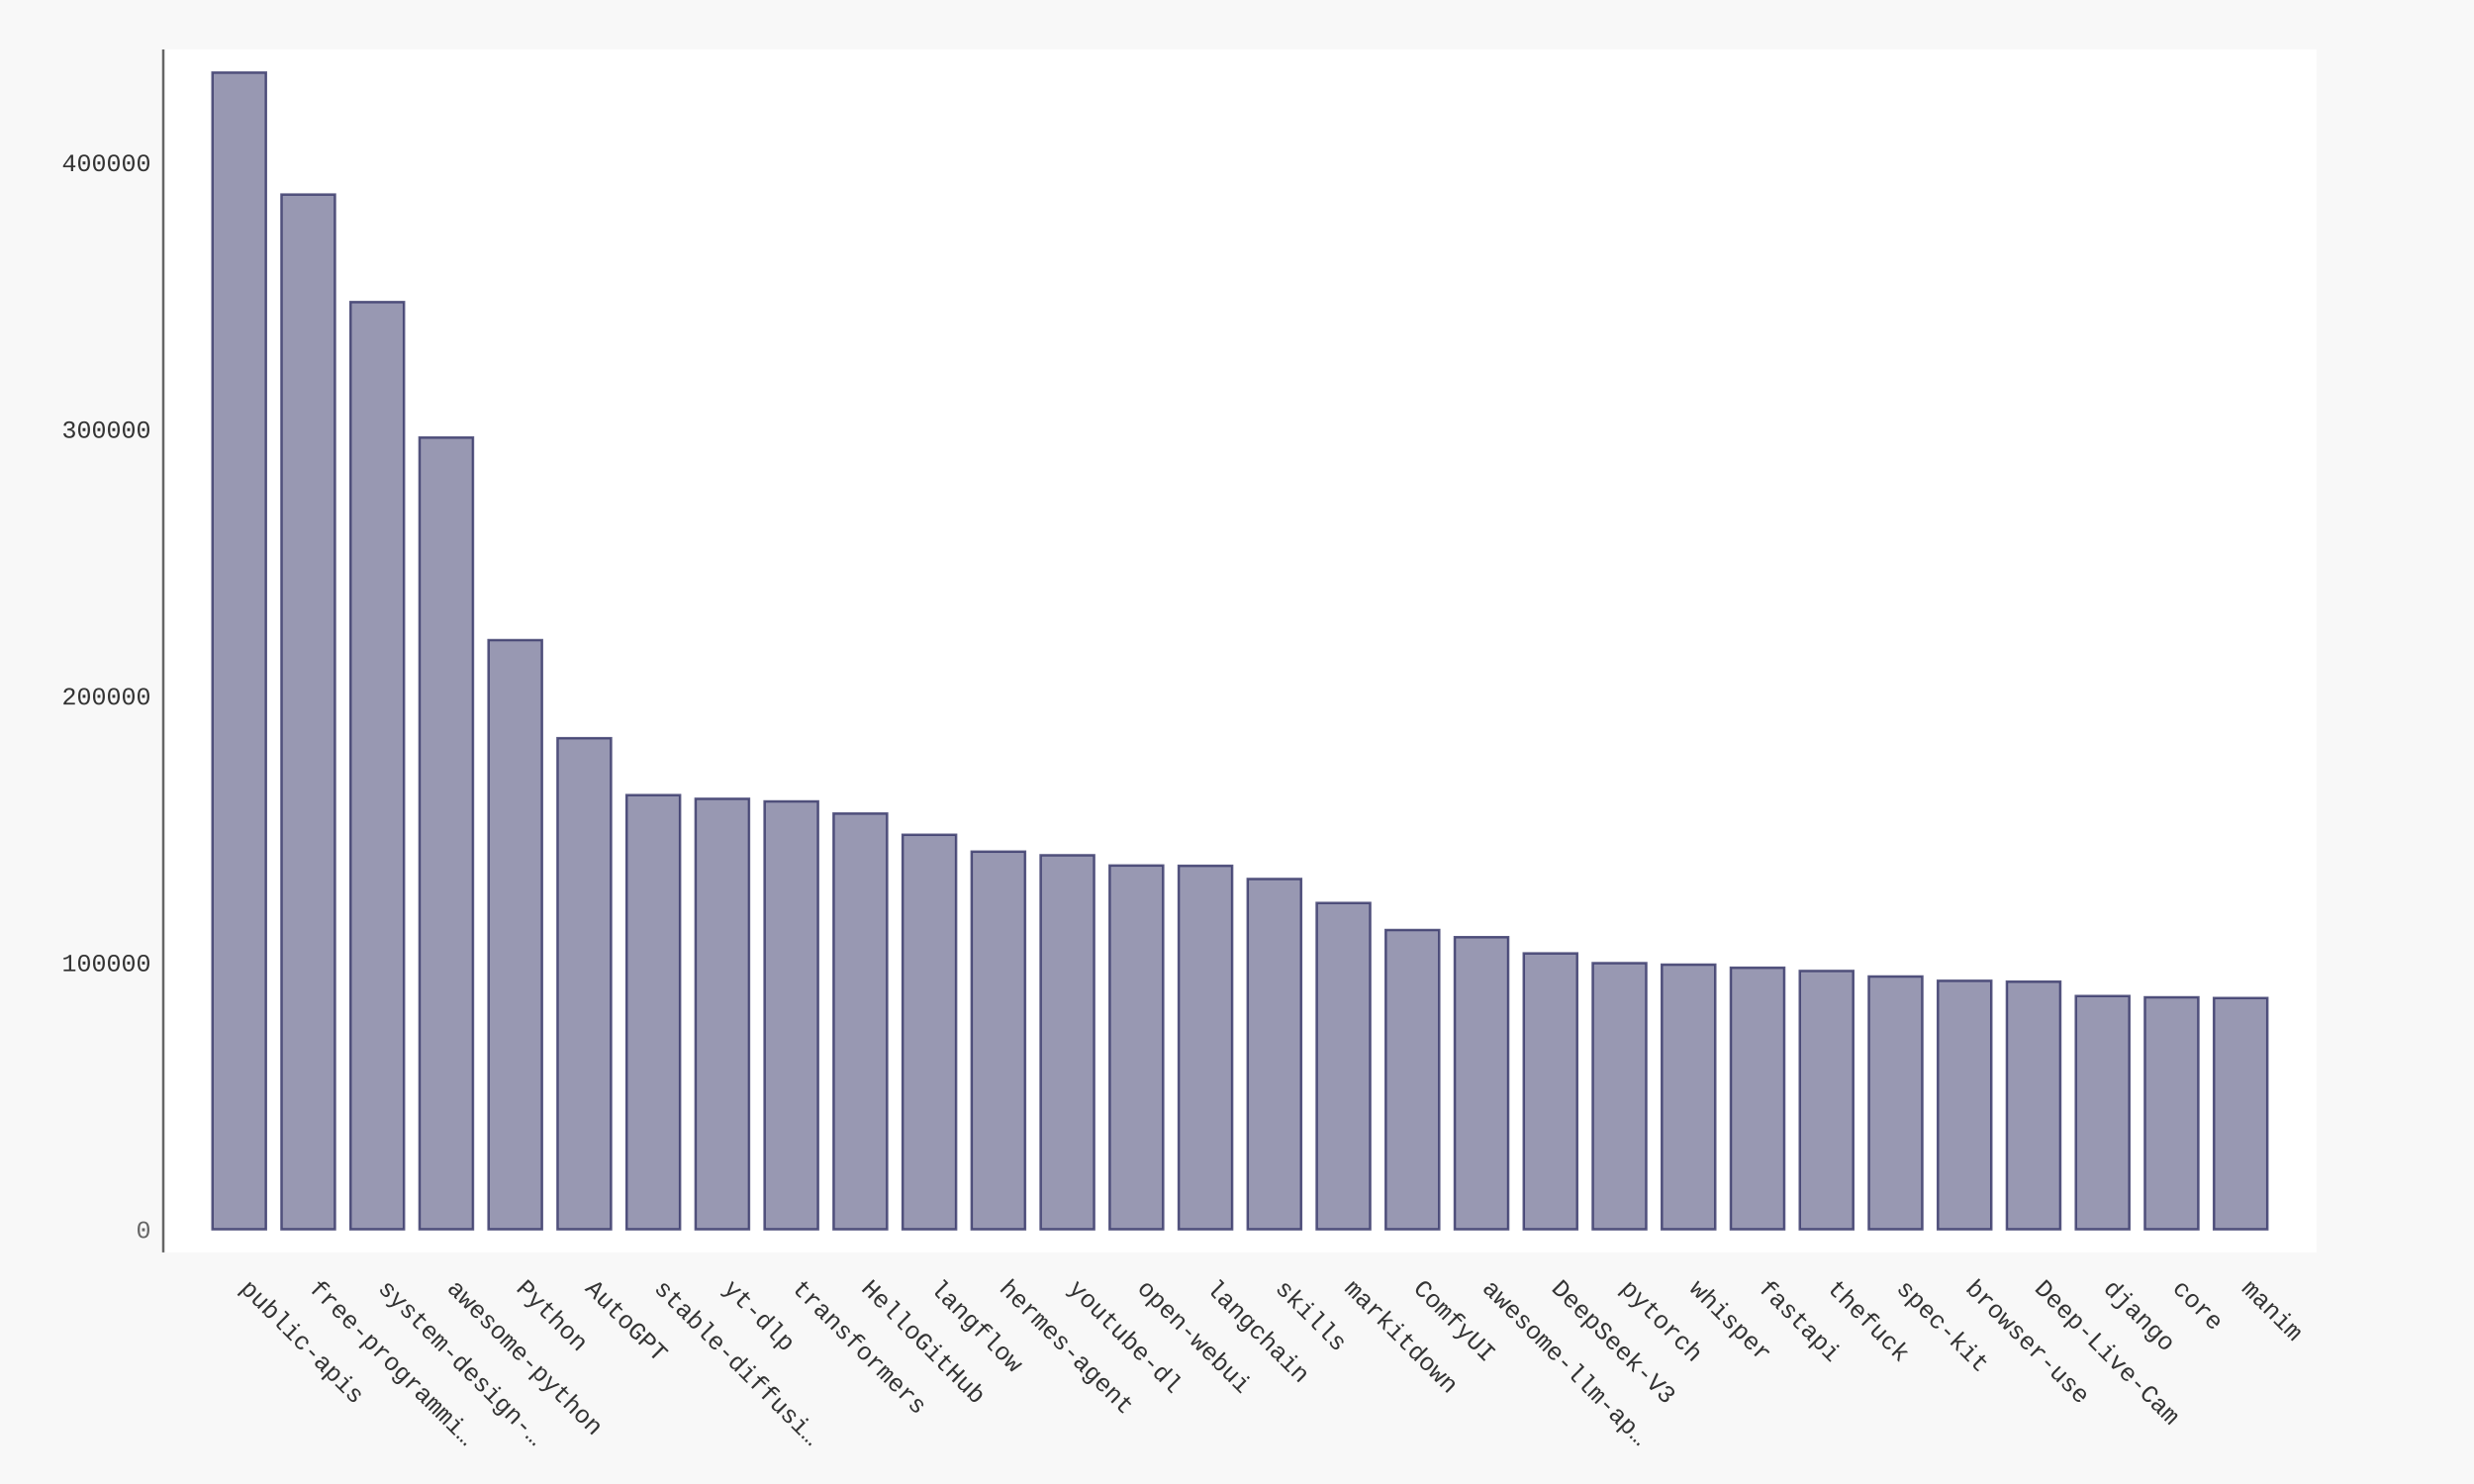
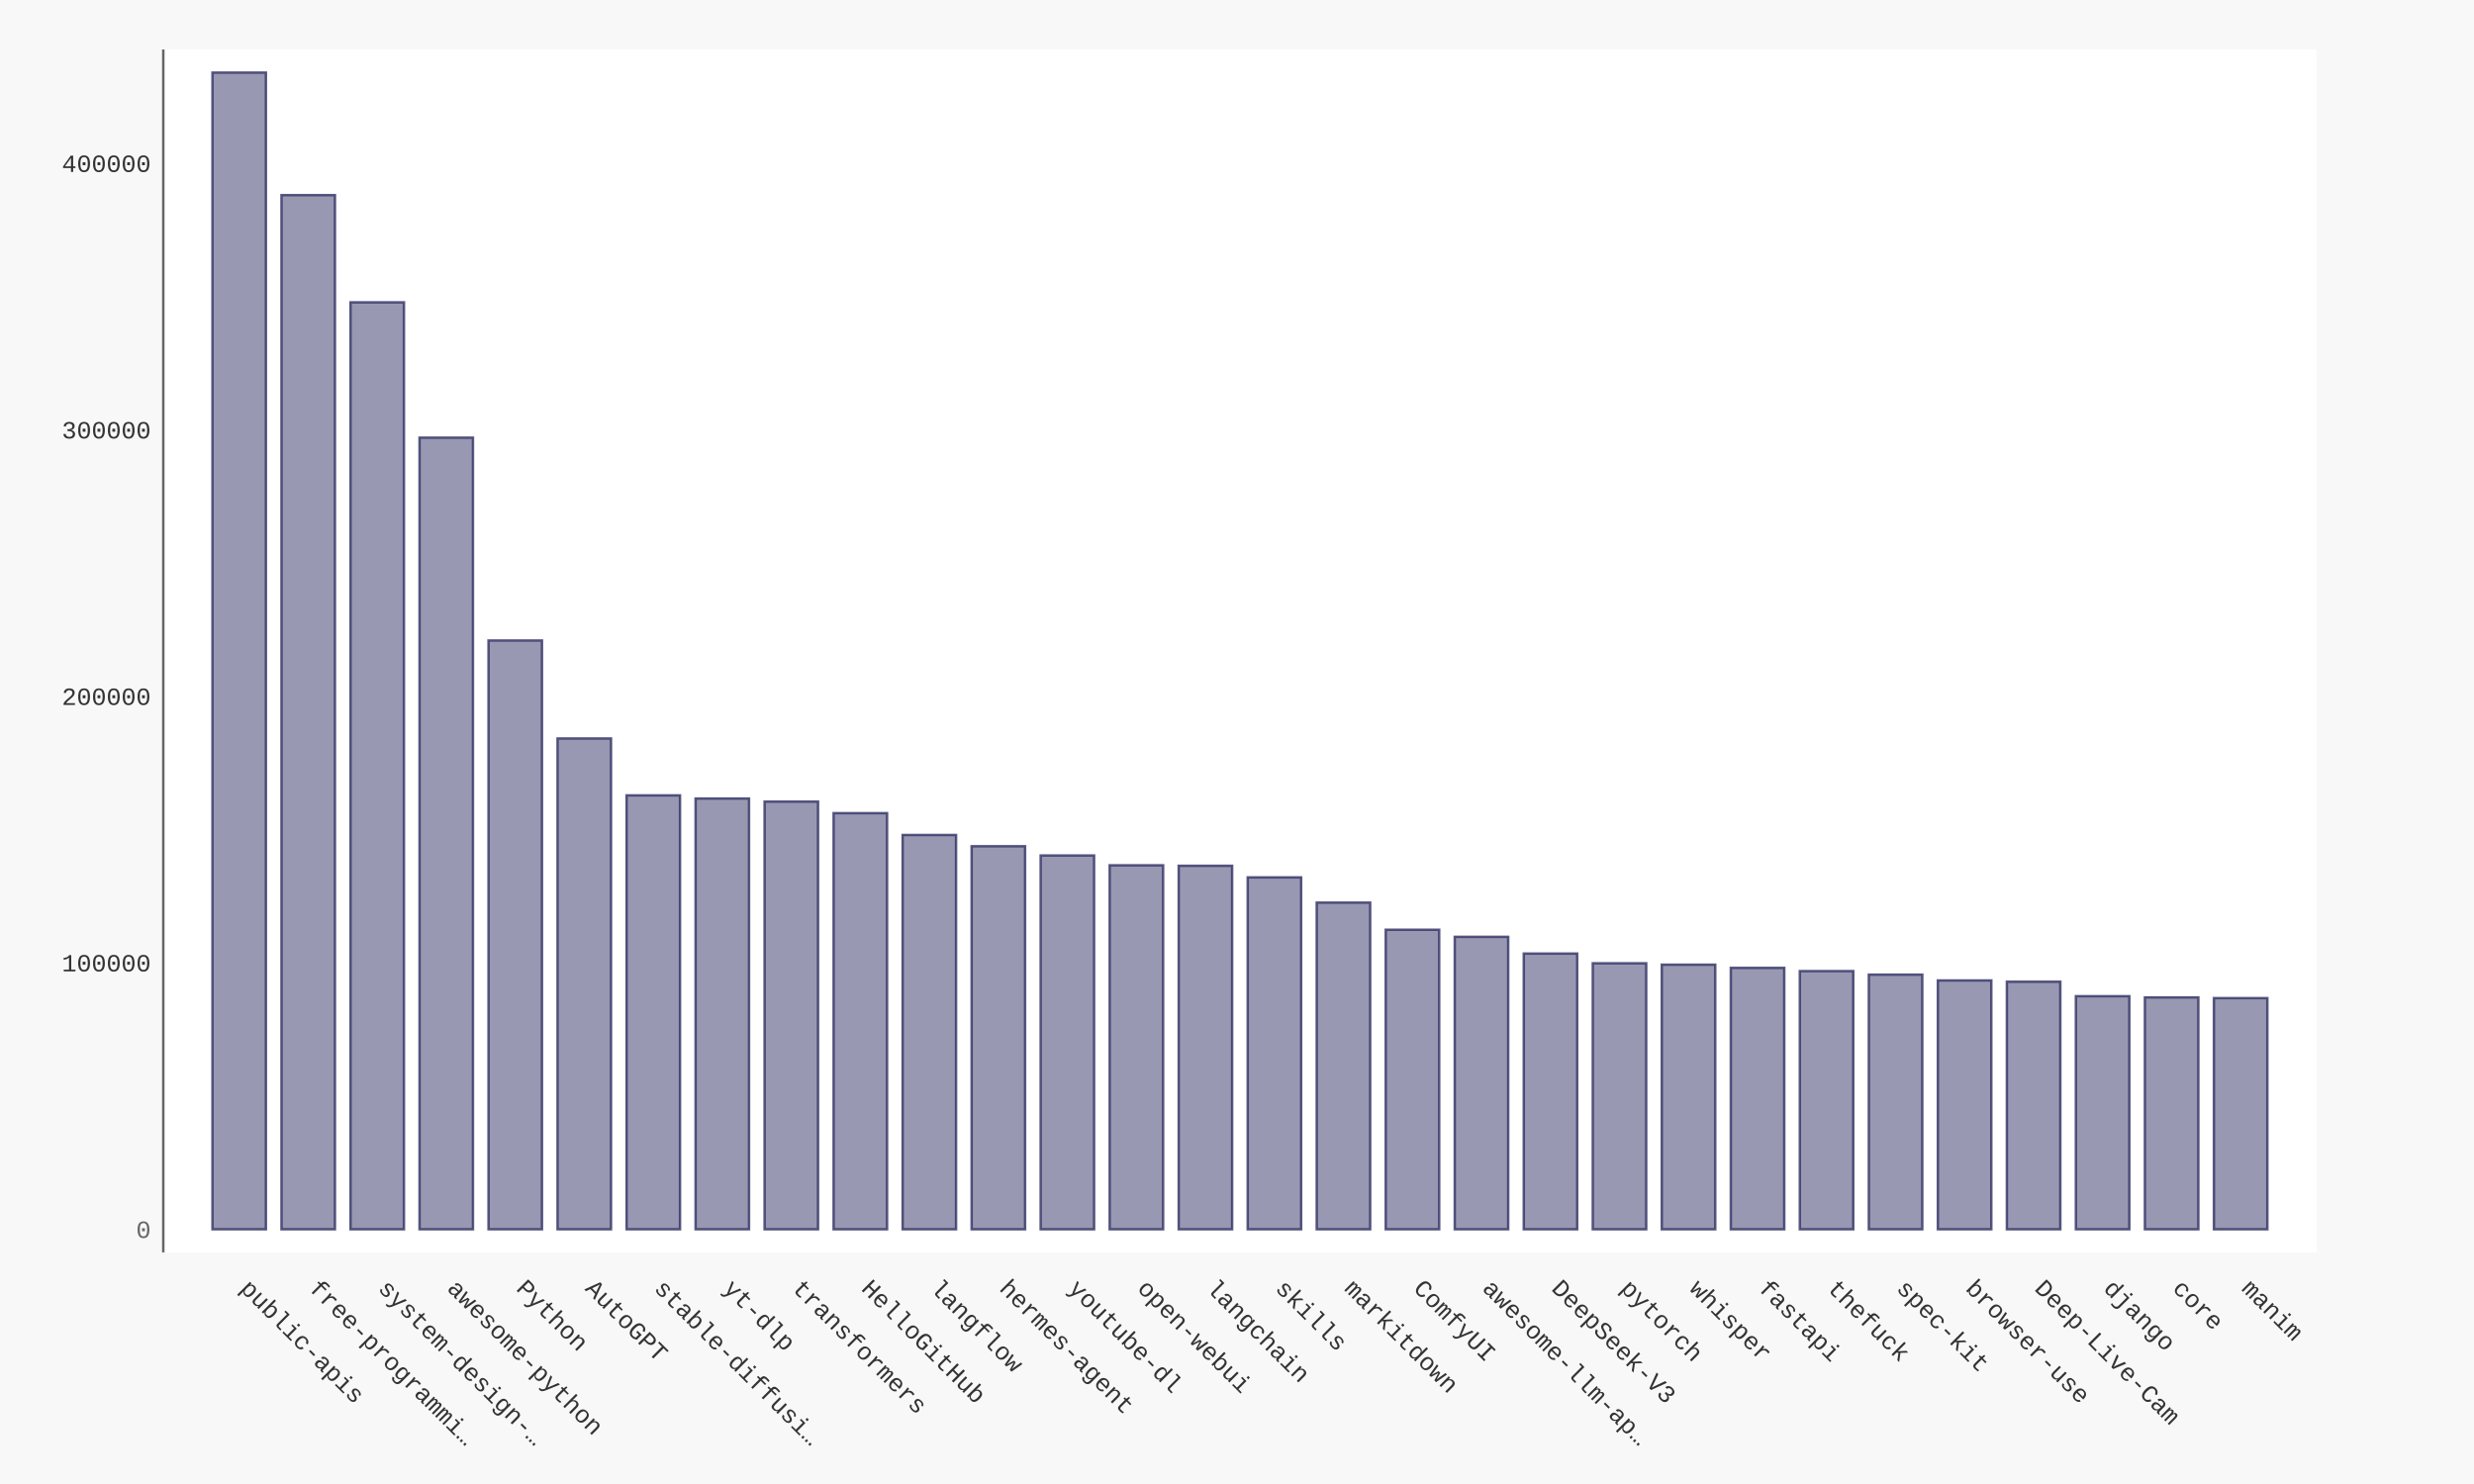
- <svg xmlns="http://www.w3.org/2000/svg" xmlns:xlink="http://www.w3.org/1999/xlink" id="chart-aa1dbd23-01be-47a5-860d-ef34197c41c8" class="pygal-chart" viewBox="0 0 1000 600">
+ <svg xmlns="http://www.w3.org/2000/svg" xmlns:xlink="http://www.w3.org/1999/xlink" id="chart-e8733ae2-c62c-4984-a212-e0ecd52efc70" class="pygal-chart" viewBox="0 0 1000 600">
  <defs>
-     <style type="text/css">#chart-aa1dbd23-01be-47a5-860d-ef34197c41c8{-webkit-user-select:none;-webkit-font-smoothing:antialiased;font-family:Consolas,"Liberation Mono",Menlo,Courier,monospace}#chart-aa1dbd23-01be-47a5-860d-ef34197c41c8 .title{font-family:Consolas,"Liberation Mono",Menlo,Courier,monospace;font-size:16px}#chart-aa1dbd23-01be-47a5-860d-ef34197c41c8 .legends .legend text{font-family:Consolas,"Liberation Mono",Menlo,Courier,monospace;font-size:14px}#chart-aa1dbd23-01be-47a5-860d-ef34197c41c8 .axis text{font-family:Consolas,"Liberation Mono",Menlo,Courier,monospace;font-size:10px}#chart-aa1dbd23-01be-47a5-860d-ef34197c41c8 .axis text.major{font-family:Consolas,"Liberation Mono",Menlo,Courier,monospace;font-size:10px}#chart-aa1dbd23-01be-47a5-860d-ef34197c41c8 .text-overlay text.value{font-family:Consolas,"Liberation Mono",Menlo,Courier,monospace;font-size:16px}#chart-aa1dbd23-01be-47a5-860d-ef34197c41c8 .text-overlay text.label{font-family:Consolas,"Liberation Mono",Menlo,Courier,monospace;font-size:10px}#chart-aa1dbd23-01be-47a5-860d-ef34197c41c8 .tooltip{font-family:Consolas,"Liberation Mono",Menlo,Courier,monospace;font-size:14px}#chart-aa1dbd23-01be-47a5-860d-ef34197c41c8 text.no_data{font-family:Consolas,"Liberation Mono",Menlo,Courier,monospace;font-size:64px}
- #chart-aa1dbd23-01be-47a5-860d-ef34197c41c8{background-color:#f8f8f8}#chart-aa1dbd23-01be-47a5-860d-ef34197c41c8 path,#chart-aa1dbd23-01be-47a5-860d-ef34197c41c8 line,#chart-aa1dbd23-01be-47a5-860d-ef34197c41c8 rect,#chart-aa1dbd23-01be-47a5-860d-ef34197c41c8 circle{-webkit-transition:250ms ease-in;-moz-transition:250ms ease-in;transition:250ms ease-in}#chart-aa1dbd23-01be-47a5-860d-ef34197c41c8 .graph &gt; .background{fill:#f8f8f8}#chart-aa1dbd23-01be-47a5-860d-ef34197c41c8 .plot &gt; .background{fill:#ffffff}#chart-aa1dbd23-01be-47a5-860d-ef34197c41c8 .graph{fill:#333}#chart-aa1dbd23-01be-47a5-860d-ef34197c41c8 text.no_data{fill:#666}#chart-aa1dbd23-01be-47a5-860d-ef34197c41c8 .title{fill:#666}#chart-aa1dbd23-01be-47a5-860d-ef34197c41c8 .legends .legend text{fill:#333}#chart-aa1dbd23-01be-47a5-860d-ef34197c41c8 .legends .legend:hover text{fill:#666}#chart-aa1dbd23-01be-47a5-860d-ef34197c41c8 .axis .line{stroke:#666}#chart-aa1dbd23-01be-47a5-860d-ef34197c41c8 .axis .guide.line{stroke:rgba(0,0,0,0.5)}#chart-aa1dbd23-01be-47a5-860d-ef34197c41c8 .axis .major.line{stroke:#333}#chart-aa1dbd23-01be-47a5-860d-ef34197c41c8 .axis text.major{fill:#666}#chart-aa1dbd23-01be-47a5-860d-ef34197c41c8 .axis.y .guides:hover .guide.line,#chart-aa1dbd23-01be-47a5-860d-ef34197c41c8 .line-graph .axis.x .guides:hover .guide.line,#chart-aa1dbd23-01be-47a5-860d-ef34197c41c8 .stackedline-graph .axis.x .guides:hover .guide.line,#chart-aa1dbd23-01be-47a5-860d-ef34197c41c8 .xy-graph .axis.x .guides:hover .guide.line{stroke:#666}#chart-aa1dbd23-01be-47a5-860d-ef34197c41c8 .axis .guides:hover text{fill:#666}#chart-aa1dbd23-01be-47a5-860d-ef34197c41c8 .reactive{fill-opacity:.5;stroke-opacity:.8;stroke-width:1}#chart-aa1dbd23-01be-47a5-860d-ef34197c41c8 .ci{stroke:#333}#chart-aa1dbd23-01be-47a5-860d-ef34197c41c8 .reactive.active,#chart-aa1dbd23-01be-47a5-860d-ef34197c41c8 .active .reactive{fill-opacity:.9;stroke-opacity:.9;stroke-width:4}#chart-aa1dbd23-01be-47a5-860d-ef34197c41c8 .ci .reactive.active{stroke-width:1.5}#chart-aa1dbd23-01be-47a5-860d-ef34197c41c8 .series text{fill:#666}#chart-aa1dbd23-01be-47a5-860d-ef34197c41c8 .tooltip rect{fill:#ffffff;stroke:#666;-webkit-transition:opacity 250ms ease-in;-moz-transition:opacity 250ms ease-in;transition:opacity 250ms ease-in}#chart-aa1dbd23-01be-47a5-860d-ef34197c41c8 .tooltip .label{fill:#333}#chart-aa1dbd23-01be-47a5-860d-ef34197c41c8 .tooltip .label{fill:#333}#chart-aa1dbd23-01be-47a5-860d-ef34197c41c8 .tooltip .legend{font-size:.8em;fill:rgba(0,0,0,0.5)}#chart-aa1dbd23-01be-47a5-860d-ef34197c41c8 .tooltip .x_label{font-size:.6em;fill:#666}#chart-aa1dbd23-01be-47a5-860d-ef34197c41c8 .tooltip .xlink{font-size:.5em;text-decoration:underline}#chart-aa1dbd23-01be-47a5-860d-ef34197c41c8 .tooltip .value{font-size:1.5em}#chart-aa1dbd23-01be-47a5-860d-ef34197c41c8 .bound{font-size:.5em}#chart-aa1dbd23-01be-47a5-860d-ef34197c41c8 .max-value{font-size:.75em;fill:rgba(0,0,0,0.5)}#chart-aa1dbd23-01be-47a5-860d-ef34197c41c8 .map-element{fill:#ffffff;stroke:rgba(0,0,0,0.5) !important}#chart-aa1dbd23-01be-47a5-860d-ef34197c41c8 .map-element .reactive{fill-opacity:inherit;stroke-opacity:inherit}#chart-aa1dbd23-01be-47a5-860d-ef34197c41c8 .color-0,#chart-aa1dbd23-01be-47a5-860d-ef34197c41c8 .color-0 a:visited{stroke:#333366;fill:#333366}#chart-aa1dbd23-01be-47a5-860d-ef34197c41c8 .text-overlay .color-0 text{fill:black}
- #chart-aa1dbd23-01be-47a5-860d-ef34197c41c8 text.no_data{text-anchor:middle}#chart-aa1dbd23-01be-47a5-860d-ef34197c41c8 .guide.line{fill:none}#chart-aa1dbd23-01be-47a5-860d-ef34197c41c8 .centered{text-anchor:middle}#chart-aa1dbd23-01be-47a5-860d-ef34197c41c8 .title{text-anchor:middle}#chart-aa1dbd23-01be-47a5-860d-ef34197c41c8 .legends .legend text{fill-opacity:1}#chart-aa1dbd23-01be-47a5-860d-ef34197c41c8 .axis.x text{text-anchor:middle}#chart-aa1dbd23-01be-47a5-860d-ef34197c41c8 .axis.x:not(.web) text[transform]{text-anchor:start}#chart-aa1dbd23-01be-47a5-860d-ef34197c41c8 .axis.x:not(.web) text[transform].backwards{text-anchor:end}#chart-aa1dbd23-01be-47a5-860d-ef34197c41c8 .axis.y text{text-anchor:end}#chart-aa1dbd23-01be-47a5-860d-ef34197c41c8 .axis.y text[transform].backwards{text-anchor:start}#chart-aa1dbd23-01be-47a5-860d-ef34197c41c8 .axis.y2 text{text-anchor:start}#chart-aa1dbd23-01be-47a5-860d-ef34197c41c8 .axis.y2 text[transform].backwards{text-anchor:end}#chart-aa1dbd23-01be-47a5-860d-ef34197c41c8 .axis .guide.line{stroke-dasharray:4,4;stroke:black}#chart-aa1dbd23-01be-47a5-860d-ef34197c41c8 .axis .major.guide.line{stroke-dasharray:6,6;stroke:black}#chart-aa1dbd23-01be-47a5-860d-ef34197c41c8 .horizontal .axis.y .guide.line,#chart-aa1dbd23-01be-47a5-860d-ef34197c41c8 .horizontal .axis.y2 .guide.line,#chart-aa1dbd23-01be-47a5-860d-ef34197c41c8 .vertical .axis.x .guide.line{opacity:0}#chart-aa1dbd23-01be-47a5-860d-ef34197c41c8 .horizontal .axis.always_show .guide.line,#chart-aa1dbd23-01be-47a5-860d-ef34197c41c8 .vertical .axis.always_show .guide.line{opacity:1 !important}#chart-aa1dbd23-01be-47a5-860d-ef34197c41c8 .axis.y .guides:hover .guide.line,#chart-aa1dbd23-01be-47a5-860d-ef34197c41c8 .axis.y2 .guides:hover .guide.line,#chart-aa1dbd23-01be-47a5-860d-ef34197c41c8 .axis.x .guides:hover .guide.line{opacity:1}#chart-aa1dbd23-01be-47a5-860d-ef34197c41c8 .axis .guides:hover text{opacity:1}#chart-aa1dbd23-01be-47a5-860d-ef34197c41c8 .nofill{fill:none}#chart-aa1dbd23-01be-47a5-860d-ef34197c41c8 .subtle-fill{fill-opacity:.2}#chart-aa1dbd23-01be-47a5-860d-ef34197c41c8 .dot{stroke-width:1px;fill-opacity:1;stroke-opacity:1}#chart-aa1dbd23-01be-47a5-860d-ef34197c41c8 .dot.active{stroke-width:5px}#chart-aa1dbd23-01be-47a5-860d-ef34197c41c8 .dot.negative{fill:transparent}#chart-aa1dbd23-01be-47a5-860d-ef34197c41c8 text,#chart-aa1dbd23-01be-47a5-860d-ef34197c41c8 tspan{stroke:none !important}#chart-aa1dbd23-01be-47a5-860d-ef34197c41c8 .series text.active{opacity:1}#chart-aa1dbd23-01be-47a5-860d-ef34197c41c8 .tooltip rect{fill-opacity:.95;stroke-width:.5}#chart-aa1dbd23-01be-47a5-860d-ef34197c41c8 .tooltip text{fill-opacity:1}#chart-aa1dbd23-01be-47a5-860d-ef34197c41c8 .showable{visibility:hidden}#chart-aa1dbd23-01be-47a5-860d-ef34197c41c8 .showable.shown{visibility:visible}#chart-aa1dbd23-01be-47a5-860d-ef34197c41c8 .gauge-background{fill:rgba(229,229,229,1);stroke:none}#chart-aa1dbd23-01be-47a5-860d-ef34197c41c8 .bg-lines{stroke:#f8f8f8;stroke-width:2px}</style>
+     <style type="text/css">#chart-e8733ae2-c62c-4984-a212-e0ecd52efc70{-webkit-user-select:none;-webkit-font-smoothing:antialiased;font-family:Consolas,"Liberation Mono",Menlo,Courier,monospace}#chart-e8733ae2-c62c-4984-a212-e0ecd52efc70 .title{font-family:Consolas,"Liberation Mono",Menlo,Courier,monospace;font-size:16px}#chart-e8733ae2-c62c-4984-a212-e0ecd52efc70 .legends .legend text{font-family:Consolas,"Liberation Mono",Menlo,Courier,monospace;font-size:14px}#chart-e8733ae2-c62c-4984-a212-e0ecd52efc70 .axis text{font-family:Consolas,"Liberation Mono",Menlo,Courier,monospace;font-size:10px}#chart-e8733ae2-c62c-4984-a212-e0ecd52efc70 .axis text.major{font-family:Consolas,"Liberation Mono",Menlo,Courier,monospace;font-size:10px}#chart-e8733ae2-c62c-4984-a212-e0ecd52efc70 .text-overlay text.value{font-family:Consolas,"Liberation Mono",Menlo,Courier,monospace;font-size:16px}#chart-e8733ae2-c62c-4984-a212-e0ecd52efc70 .text-overlay text.label{font-family:Consolas,"Liberation Mono",Menlo,Courier,monospace;font-size:10px}#chart-e8733ae2-c62c-4984-a212-e0ecd52efc70 .tooltip{font-family:Consolas,"Liberation Mono",Menlo,Courier,monospace;font-size:14px}#chart-e8733ae2-c62c-4984-a212-e0ecd52efc70 text.no_data{font-family:Consolas,"Liberation Mono",Menlo,Courier,monospace;font-size:64px}
+ #chart-e8733ae2-c62c-4984-a212-e0ecd52efc70{background-color:#f8f8f8}#chart-e8733ae2-c62c-4984-a212-e0ecd52efc70 path,#chart-e8733ae2-c62c-4984-a212-e0ecd52efc70 line,#chart-e8733ae2-c62c-4984-a212-e0ecd52efc70 rect,#chart-e8733ae2-c62c-4984-a212-e0ecd52efc70 circle{-webkit-transition:250ms ease-in;-moz-transition:250ms ease-in;transition:250ms ease-in}#chart-e8733ae2-c62c-4984-a212-e0ecd52efc70 .graph &gt; .background{fill:#f8f8f8}#chart-e8733ae2-c62c-4984-a212-e0ecd52efc70 .plot &gt; .background{fill:#ffffff}#chart-e8733ae2-c62c-4984-a212-e0ecd52efc70 .graph{fill:#333}#chart-e8733ae2-c62c-4984-a212-e0ecd52efc70 text.no_data{fill:#666}#chart-e8733ae2-c62c-4984-a212-e0ecd52efc70 .title{fill:#666}#chart-e8733ae2-c62c-4984-a212-e0ecd52efc70 .legends .legend text{fill:#333}#chart-e8733ae2-c62c-4984-a212-e0ecd52efc70 .legends .legend:hover text{fill:#666}#chart-e8733ae2-c62c-4984-a212-e0ecd52efc70 .axis .line{stroke:#666}#chart-e8733ae2-c62c-4984-a212-e0ecd52efc70 .axis .guide.line{stroke:rgba(0,0,0,0.5)}#chart-e8733ae2-c62c-4984-a212-e0ecd52efc70 .axis .major.line{stroke:#333}#chart-e8733ae2-c62c-4984-a212-e0ecd52efc70 .axis text.major{fill:#666}#chart-e8733ae2-c62c-4984-a212-e0ecd52efc70 .axis.y .guides:hover .guide.line,#chart-e8733ae2-c62c-4984-a212-e0ecd52efc70 .line-graph .axis.x .guides:hover .guide.line,#chart-e8733ae2-c62c-4984-a212-e0ecd52efc70 .stackedline-graph .axis.x .guides:hover .guide.line,#chart-e8733ae2-c62c-4984-a212-e0ecd52efc70 .xy-graph .axis.x .guides:hover .guide.line{stroke:#666}#chart-e8733ae2-c62c-4984-a212-e0ecd52efc70 .axis .guides:hover text{fill:#666}#chart-e8733ae2-c62c-4984-a212-e0ecd52efc70 .reactive{fill-opacity:.5;stroke-opacity:.8;stroke-width:1}#chart-e8733ae2-c62c-4984-a212-e0ecd52efc70 .ci{stroke:#333}#chart-e8733ae2-c62c-4984-a212-e0ecd52efc70 .reactive.active,#chart-e8733ae2-c62c-4984-a212-e0ecd52efc70 .active .reactive{fill-opacity:.9;stroke-opacity:.9;stroke-width:4}#chart-e8733ae2-c62c-4984-a212-e0ecd52efc70 .ci .reactive.active{stroke-width:1.5}#chart-e8733ae2-c62c-4984-a212-e0ecd52efc70 .series text{fill:#666}#chart-e8733ae2-c62c-4984-a212-e0ecd52efc70 .tooltip rect{fill:#ffffff;stroke:#666;-webkit-transition:opacity 250ms ease-in;-moz-transition:opacity 250ms ease-in;transition:opacity 250ms ease-in}#chart-e8733ae2-c62c-4984-a212-e0ecd52efc70 .tooltip .label{fill:#333}#chart-e8733ae2-c62c-4984-a212-e0ecd52efc70 .tooltip .label{fill:#333}#chart-e8733ae2-c62c-4984-a212-e0ecd52efc70 .tooltip .legend{font-size:.8em;fill:rgba(0,0,0,0.5)}#chart-e8733ae2-c62c-4984-a212-e0ecd52efc70 .tooltip .x_label{font-size:.6em;fill:#666}#chart-e8733ae2-c62c-4984-a212-e0ecd52efc70 .tooltip .xlink{font-size:.5em;text-decoration:underline}#chart-e8733ae2-c62c-4984-a212-e0ecd52efc70 .tooltip .value{font-size:1.5em}#chart-e8733ae2-c62c-4984-a212-e0ecd52efc70 .bound{font-size:.5em}#chart-e8733ae2-c62c-4984-a212-e0ecd52efc70 .max-value{font-size:.75em;fill:rgba(0,0,0,0.5)}#chart-e8733ae2-c62c-4984-a212-e0ecd52efc70 .map-element{fill:#ffffff;stroke:rgba(0,0,0,0.5) !important}#chart-e8733ae2-c62c-4984-a212-e0ecd52efc70 .map-element .reactive{fill-opacity:inherit;stroke-opacity:inherit}#chart-e8733ae2-c62c-4984-a212-e0ecd52efc70 .color-0,#chart-e8733ae2-c62c-4984-a212-e0ecd52efc70 .color-0 a:visited{stroke:#333366;fill:#333366}#chart-e8733ae2-c62c-4984-a212-e0ecd52efc70 .text-overlay .color-0 text{fill:black}
+ #chart-e8733ae2-c62c-4984-a212-e0ecd52efc70 text.no_data{text-anchor:middle}#chart-e8733ae2-c62c-4984-a212-e0ecd52efc70 .guide.line{fill:none}#chart-e8733ae2-c62c-4984-a212-e0ecd52efc70 .centered{text-anchor:middle}#chart-e8733ae2-c62c-4984-a212-e0ecd52efc70 .title{text-anchor:middle}#chart-e8733ae2-c62c-4984-a212-e0ecd52efc70 .legends .legend text{fill-opacity:1}#chart-e8733ae2-c62c-4984-a212-e0ecd52efc70 .axis.x text{text-anchor:middle}#chart-e8733ae2-c62c-4984-a212-e0ecd52efc70 .axis.x:not(.web) text[transform]{text-anchor:start}#chart-e8733ae2-c62c-4984-a212-e0ecd52efc70 .axis.x:not(.web) text[transform].backwards{text-anchor:end}#chart-e8733ae2-c62c-4984-a212-e0ecd52efc70 .axis.y text{text-anchor:end}#chart-e8733ae2-c62c-4984-a212-e0ecd52efc70 .axis.y text[transform].backwards{text-anchor:start}#chart-e8733ae2-c62c-4984-a212-e0ecd52efc70 .axis.y2 text{text-anchor:start}#chart-e8733ae2-c62c-4984-a212-e0ecd52efc70 .axis.y2 text[transform].backwards{text-anchor:end}#chart-e8733ae2-c62c-4984-a212-e0ecd52efc70 .axis .guide.line{stroke-dasharray:4,4;stroke:black}#chart-e8733ae2-c62c-4984-a212-e0ecd52efc70 .axis .major.guide.line{stroke-dasharray:6,6;stroke:black}#chart-e8733ae2-c62c-4984-a212-e0ecd52efc70 .horizontal .axis.y .guide.line,#chart-e8733ae2-c62c-4984-a212-e0ecd52efc70 .horizontal .axis.y2 .guide.line,#chart-e8733ae2-c62c-4984-a212-e0ecd52efc70 .vertical .axis.x .guide.line{opacity:0}#chart-e8733ae2-c62c-4984-a212-e0ecd52efc70 .horizontal .axis.always_show .guide.line,#chart-e8733ae2-c62c-4984-a212-e0ecd52efc70 .vertical .axis.always_show .guide.line{opacity:1 !important}#chart-e8733ae2-c62c-4984-a212-e0ecd52efc70 .axis.y .guides:hover .guide.line,#chart-e8733ae2-c62c-4984-a212-e0ecd52efc70 .axis.y2 .guides:hover .guide.line,#chart-e8733ae2-c62c-4984-a212-e0ecd52efc70 .axis.x .guides:hover .guide.line{opacity:1}#chart-e8733ae2-c62c-4984-a212-e0ecd52efc70 .axis .guides:hover text{opacity:1}#chart-e8733ae2-c62c-4984-a212-e0ecd52efc70 .nofill{fill:none}#chart-e8733ae2-c62c-4984-a212-e0ecd52efc70 .subtle-fill{fill-opacity:.2}#chart-e8733ae2-c62c-4984-a212-e0ecd52efc70 .dot{stroke-width:1px;fill-opacity:1;stroke-opacity:1}#chart-e8733ae2-c62c-4984-a212-e0ecd52efc70 .dot.active{stroke-width:5px}#chart-e8733ae2-c62c-4984-a212-e0ecd52efc70 .dot.negative{fill:transparent}#chart-e8733ae2-c62c-4984-a212-e0ecd52efc70 text,#chart-e8733ae2-c62c-4984-a212-e0ecd52efc70 tspan{stroke:none !important}#chart-e8733ae2-c62c-4984-a212-e0ecd52efc70 .series text.active{opacity:1}#chart-e8733ae2-c62c-4984-a212-e0ecd52efc70 .tooltip rect{fill-opacity:.95;stroke-width:.5}#chart-e8733ae2-c62c-4984-a212-e0ecd52efc70 .tooltip text{fill-opacity:1}#chart-e8733ae2-c62c-4984-a212-e0ecd52efc70 .showable{visibility:hidden}#chart-e8733ae2-c62c-4984-a212-e0ecd52efc70 .showable.shown{visibility:visible}#chart-e8733ae2-c62c-4984-a212-e0ecd52efc70 .gauge-background{fill:rgba(229,229,229,1);stroke:none}#chart-e8733ae2-c62c-4984-a212-e0ecd52efc70 .bg-lines{stroke:#f8f8f8;stroke-width:2px}</style>
  </defs>
  <g class="graph bar-graph vertical">
    <rect x="0" y="0" width="1000" height="600" class="background" />
    <g transform="translate(66, 20)" class="plot">
      <rect x="0" y="0" width="870.36" height="486.36" class="background" />
      <g class="axis y">
        <g class="guides">
          <text x="-5" y="480.507" class="major">0</text>
        </g>
        <g class="guides">
-           <text x="-5" y="372.679" class="">100000</text>
-         </g>
-         <g class="guides">
-           <text x="-5" y="264.85" class="">200000</text>
-         </g>
-         <g class="guides">
-           <text x="-5" y="157.022" class="">300000</text>
-         </g>
-         <g class="guides">
-           <text x="-5" y="49.193" class="">400000</text>
+           <text x="-5" y="372.76" class="">100000</text>
+         </g>
+         <g class="guides">
+           <text x="-5" y="265.012" class="">200000</text>
+         </g>
+         <g class="guides">
+           <text x="-5" y="157.265" class="">300000</text>
+         </g>
+         <g class="guides">
+           <text x="-5" y="49.517" class="">400000</text>
        </g>
      </g>
      <g class="axis x">
        <path d="M0 0 v486.36" class="line" />
        <g class="guides">
          <path d="M30.686 0 v486.36" class="guide line" />
          <text x="30.686" y="501.36" class="" transform="rotate(45 30.68578 501.3604)">public-apis</text>
        </g>
        <g class="guides">
          <path d="M58.582 0 v486.36" class="guide line" />
          <text x="58.582" y="501.36" class="" transform="rotate(45 58.58195 501.3604)">free-programmi…</text>
        </g>
        <g class="guides">
          <path d="M86.478 0 v486.36" class="guide line" />
          <text x="86.478" y="501.36" class="" transform="rotate(45 86.47812 501.3604)">system-design-…</text>
        </g>
        <g class="guides">
          <path d="M114.374 0 v486.36" class="guide line" />
          <text x="114.374" y="501.36" class="" transform="rotate(45 114.3743 501.3604)">awesome-python</text>
        </g>
        <g class="guides">
          <path d="M142.27 0 v486.36" class="guide line" />
          <text x="142.27" y="501.36" class="" transform="rotate(45 142.2704 501.3604)">Python</text>
        </g>
        <g class="guides">
          <path d="M170.167 0 v486.36" class="guide line" />
          <text x="170.167" y="501.36" class="" transform="rotate(45 170.1666 501.3604)">AutoGPT</text>
        </g>
        <g class="guides">
          <path d="M198.063 0 v486.36" class="guide line" />
          <text x="198.063" y="501.36" class="" transform="rotate(45 198.0628 501.3604)">stable-diffusi…</text>
        </g>
        <g class="guides">
          <path d="M225.959 0 v486.36" class="guide line" />
          <text x="225.959" y="501.36" class="" transform="rotate(45 225.9589 501.3604)">yt-dlp</text>
        </g>
        <g class="guides">
          <path d="M253.855 0 v486.36" class="guide line" />
          <text x="253.855" y="501.36" class="" transform="rotate(45 253.8551 501.3604)">transformers</text>
        </g>
        <g class="guides">
          <path d="M281.751 0 v486.36" class="guide line" />
          <text x="281.751" y="501.36" class="" transform="rotate(45 281.7513 501.3604)">HelloGitHub</text>
        </g>
        <g class="guides">
          <path d="M309.647 0 v486.36" class="guide line" />
          <text x="309.647" y="501.36" class="" transform="rotate(45 309.6474 501.3604)">langflow</text>
        </g>
        <g class="guides">
          <path d="M337.544 0 v486.36" class="guide line" />
          <text x="337.544" y="501.36" class="" transform="rotate(45 337.5436 501.3604)">hermes-agent</text>
        </g>
        <g class="guides">
          <path d="M365.44 0 v486.36" class="guide line" />
          <text x="365.44" y="501.36" class="" transform="rotate(45 365.4398 501.3604)">youtube-dl</text>
        </g>
        <g class="guides">
          <path d="M393.336 0 v486.36" class="guide line" />
          <text x="393.336" y="501.36" class="" transform="rotate(45 393.3359 501.3604)">open-webui</text>
        </g>
        <g class="guides">
          <path d="M421.232 0 v486.36" class="guide line" />
          <text x="421.232" y="501.36" class="" transform="rotate(45 421.2321 501.3604)">langchain</text>
        </g>
        <g class="guides">
          <path d="M449.128 0 v486.36" class="guide line" />
          <text x="449.128" y="501.36" class="" transform="rotate(45 449.1283 501.3604)">skills</text>
        </g>
        <g class="guides">
          <path d="M477.024 0 v486.36" class="guide line" />
          <text x="477.024" y="501.36" class="" transform="rotate(45 477.0244 501.3604)">markitdown</text>
        </g>
        <g class="guides">
          <path d="M504.921 0 v486.36" class="guide line" />
          <text x="504.921" y="501.36" class="" transform="rotate(45 504.9206 501.3604)">ComfyUI</text>
        </g>
        <g class="guides">
          <path d="M532.817 0 v486.36" class="guide line" />
          <text x="532.817" y="501.36" class="" transform="rotate(45 532.8168 501.3604)">awesome-llm-ap…</text>
        </g>
        <g class="guides">
          <path d="M560.713 0 v486.36" class="guide line" />
          <text x="560.713" y="501.36" class="" transform="rotate(45 560.7129 501.3604)">DeepSeek-V3</text>
        </g>
        <g class="guides">
          <path d="M588.609 0 v486.36" class="guide line" />
          <text x="588.609" y="501.36" class="" transform="rotate(45 588.6091 501.3604)">pytorch</text>
        </g>
        <g class="guides">
          <path d="M616.505 0 v486.36" class="guide line" />
          <text x="616.505" y="501.36" class="" transform="rotate(45 616.5053 501.3604)">whisper</text>
        </g>
        <g class="guides">
          <path d="M644.401 0 v486.36" class="guide line" />
          <text x="644.401" y="501.36" class="" transform="rotate(45 644.4014 501.3604)">fastapi</text>
        </g>
        <g class="guides">
          <path d="M672.298 0 v486.36" class="guide line" />
          <text x="672.298" y="501.36" class="" transform="rotate(45 672.2976 501.3604)">thefuck</text>
        </g>
        <g class="guides">
          <path d="M700.194 0 v486.36" class="guide line" />
          <text x="700.194" y="501.36" class="" transform="rotate(45 700.1938 501.3604)">spec-kit</text>
        </g>
        <g class="guides">
          <path d="M728.09 0 v486.36" class="guide line" />
          <text x="728.09" y="501.36" class="" transform="rotate(45 728.0899 501.3604)">browser-use</text>
        </g>
        <g class="guides">
          <path d="M755.986 0 v486.36" class="guide line" />
          <text x="755.986" y="501.36" class="" transform="rotate(45 755.9861 501.3604)">Deep-Live-Cam</text>
        </g>
        <g class="guides">
          <path d="M783.882 0 v486.36" class="guide line" />
          <text x="783.882" y="501.36" class="" transform="rotate(45 783.8823 501.3604)">django</text>
        </g>
        <g class="guides">
          <path d="M811.778 0 v486.36" class="guide line" />
          <text x="811.778" y="501.36" class="" transform="rotate(45 811.7784 501.3604)">core</text>
        </g>
        <g class="guides">
          <path d="M839.675 0 v486.36" class="guide line" />
          <text x="839.675" y="501.36" class="" transform="rotate(45 839.6746 501.3604)">manim</text>
        </g>
      </g>
      <g class="series serie-0 color-0">
        <g class="bars">
          <g class="bar">
            <a target="_blank" xlink:href="https://github.com/public-apis/public-apis">
              <rect x="19.884" y="9.353" rx="0" ry="0" width="21.603" height="467.654" class="rect reactive tooltip-trigger" />
            </a>
          </g>
          <g class="bar">
            <a target="_blank" xlink:href="https://github.com/EbookFoundation/free-programming-books">
-               <rect x="47.781" y="58.658" rx="0" ry="0" width="21.603" height="418.35" class="rect reactive tooltip-trigger" />
+               <rect x="47.781" y="58.889" rx="0" ry="0" width="21.603" height="418.118" class="rect reactive tooltip-trigger" />
            </a>
          </g>
          <g class="bar">
            <a target="_blank" xlink:href="https://github.com/donnemartin/system-design-primer">
-               <rect x="75.677" y="102.139" rx="0" ry="0" width="21.603" height="374.868" class="rect reactive tooltip-trigger" />
+               <rect x="75.677" y="102.238" rx="0" ry="0" width="21.603" height="374.769" class="rect reactive tooltip-trigger" />
            </a>
          </g>
          <g class="bar">
            <a target="_blank" xlink:href="https://github.com/vinta/awesome-python">
-               <rect x="103.573" y="156.912" rx="0" ry="0" width="21.603" height="320.095" class="rect reactive tooltip-trigger" />
+               <rect x="103.573" y="156.952" rx="0" ry="0" width="21.603" height="320.055" class="rect reactive tooltip-trigger" />
            </a>
          </g>
          <g class="bar">
            <a target="_blank" xlink:href="https://github.com/TheAlgorithms/Python">
-               <rect x="131.469" y="238.809" rx="0" ry="0" width="21.603" height="238.198" class="rect reactive tooltip-trigger" />
+               <rect x="131.469" y="238.963" rx="0" ry="0" width="21.603" height="238.044" class="rect reactive tooltip-trigger" />
            </a>
          </g>
          <g class="bar">
            <a target="_blank" xlink:href="https://github.com/Significant-Gravitas/AutoGPT">
-               <rect x="159.365" y="278.461" rx="0" ry="0" width="21.603" height="198.547" class="rect reactive tooltip-trigger" />
+               <rect x="159.365" y="278.574" rx="0" ry="0" width="21.603" height="198.433" class="rect reactive tooltip-trigger" />
            </a>
          </g>
          <g class="bar">
            <a target="_blank" xlink:href="https://github.com/AUTOMATIC1111/stable-diffusion-webui">
-               <rect x="187.261" y="301.473" rx="0" ry="0" width="21.603" height="175.534" class="rect reactive tooltip-trigger" />
+               <rect x="187.261" y="301.574" rx="0" ry="0" width="21.603" height="175.433" class="rect reactive tooltip-trigger" />
            </a>
          </g>
          <g class="bar">
            <a target="_blank" xlink:href="https://github.com/yt-dlp/yt-dlp">
-               <rect x="215.158" y="302.972" rx="0" ry="0" width="21.603" height="174.035" class="rect reactive tooltip-trigger" />
+               <rect x="215.158" y="302.852" rx="0" ry="0" width="21.603" height="174.155" class="rect reactive tooltip-trigger" />
            </a>
          </g>
          <g class="bar">
            <a target="_blank" xlink:href="https://github.com/huggingface/transformers">
-               <rect x="243.054" y="304.015" rx="0" ry="0" width="21.603" height="172.992" class="rect reactive tooltip-trigger" />
+               <rect x="243.054" y="304.106" rx="0" ry="0" width="21.603" height="172.901" class="rect reactive tooltip-trigger" />
            </a>
          </g>
          <g class="bar">
            <a target="_blank" xlink:href="https://github.com/521xueweihan/HelloGitHub">
-               <rect x="270.95" y="308.931" rx="0" ry="0" width="21.603" height="168.077" class="rect reactive tooltip-trigger" />
+               <rect x="270.95" y="308.762" rx="0" ry="0" width="21.603" height="168.246" class="rect reactive tooltip-trigger" />
            </a>
          </g>
          <g class="bar">
            <a target="_blank" xlink:href="https://github.com/langflow-ai/langflow">
-               <rect x="298.846" y="317.512" rx="0" ry="0" width="21.603" height="159.496" class="rect reactive tooltip-trigger" />
+               <rect x="298.846" y="317.588" rx="0" ry="0" width="21.603" height="159.419" class="rect reactive tooltip-trigger" />
            </a>
          </g>
          <g class="bar">
            <a target="_blank" xlink:href="https://github.com/NousResearch/hermes-agent">
-               <rect x="326.742" y="324.323" rx="0" ry="0" width="21.603" height="152.684" class="rect reactive tooltip-trigger" />
+               <rect x="326.742" y="322.142" rx="0" ry="0" width="21.603" height="154.865" class="rect reactive tooltip-trigger" />
            </a>
          </g>
          <g class="bar">
            <a target="_blank" xlink:href="https://github.com/ytdl-org/youtube-dl">
-               <rect x="354.638" y="325.792" rx="0" ry="0" width="21.603" height="151.215" class="rect reactive tooltip-trigger" />
+               <rect x="354.638" y="325.884" rx="0" ry="0" width="21.603" height="151.123" class="rect reactive tooltip-trigger" />
            </a>
          </g>
          <g class="bar">
            <a target="_blank" xlink:href="https://github.com/open-webui/open-webui">
-               <rect x="382.535" y="329.937" rx="0" ry="0" width="21.603" height="147.07" class="rect reactive tooltip-trigger" />
+               <rect x="382.535" y="329.85" rx="0" ry="0" width="21.603" height="147.157" class="rect reactive tooltip-trigger" />
            </a>
          </g>
          <g class="bar">
            <a target="_blank" xlink:href="https://github.com/langchain-ai/langchain">
-               <rect x="410.431" y="330.051" rx="0" ry="0" width="21.603" height="146.956" class="rect reactive tooltip-trigger" />
+               <rect x="410.431" y="330.041" rx="0" ry="0" width="21.603" height="146.966" class="rect reactive tooltip-trigger" />
            </a>
          </g>
          <g class="bar">
            <a target="_blank" xlink:href="https://github.com/anthropics/skills">
-               <rect x="438.327" y="335.384" rx="0" ry="0" width="21.603" height="141.623" class="rect reactive tooltip-trigger" />
+               <rect x="438.327" y="334.731" rx="0" ry="0" width="21.603" height="142.276" class="rect reactive tooltip-trigger" />
            </a>
          </g>
          <g class="bar">
            <a target="_blank" xlink:href="https://github.com/microsoft/markitdown">
-               <rect x="466.223" y="345.083" rx="0" ry="0" width="21.603" height="131.924" class="rect reactive tooltip-trigger" />
+               <rect x="466.223" y="344.939" rx="0" ry="0" width="21.603" height="132.068" class="rect reactive tooltip-trigger" />
            </a>
          </g>
          <g class="bar">
            <a target="_blank" xlink:href="https://github.com/Comfy-Org/ComfyUI">
-               <rect x="494.119" y="356.012" rx="0" ry="0" width="21.603" height="120.995" class="rect reactive tooltip-trigger" />
+               <rect x="494.119" y="355.902" rx="0" ry="0" width="21.603" height="121.105" class="rect reactive tooltip-trigger" />
            </a>
          </g>
          <g class="bar">
            <a target="_blank" xlink:href="https://github.com/Shubhamsaboo/awesome-llm-apps">
-               <rect x="522.015" y="358.907" rx="0" ry="0" width="21.603" height="118.1" class="rect reactive tooltip-trigger" />
+               <rect x="522.015" y="358.764" rx="0" ry="0" width="21.603" height="118.243" class="rect reactive tooltip-trigger" />
            </a>
          </g>
          <g class="bar">
            <a target="_blank" xlink:href="https://github.com/deepseek-ai/DeepSeek-V3">
-               <rect x="549.912" y="365.463" rx="0" ry="0" width="21.603" height="111.544" class="rect reactive tooltip-trigger" />
+               <rect x="549.912" y="365.536" rx="0" ry="0" width="21.603" height="111.471" class="rect reactive tooltip-trigger" />
            </a>
          </g>
          <g class="bar">
            <a target="_blank" xlink:href="https://github.com/pytorch/pytorch">
-               <rect x="577.808" y="369.409" rx="0" ry="0" width="21.603" height="107.599" class="rect reactive tooltip-trigger" />
+               <rect x="577.808" y="369.466" rx="0" ry="0" width="21.603" height="107.542" class="rect reactive tooltip-trigger" />
            </a>
          </g>
          <g class="bar">
            <a target="_blank" xlink:href="https://github.com/openai/whisper">
-               <rect x="605.704" y="370.012" rx="0" ry="0" width="21.603" height="106.995" class="rect reactive tooltip-trigger" />
+               <rect x="605.704" y="370.029" rx="0" ry="0" width="21.603" height="106.978" class="rect reactive tooltip-trigger" />
            </a>
          </g>
          <g class="bar">
            <a target="_blank" xlink:href="https://github.com/fastapi/fastapi">
-               <rect x="633.6" y="371.266" rx="0" ry="0" width="21.603" height="105.741" class="rect reactive tooltip-trigger" />
+               <rect x="633.6" y="371.324" rx="0" ry="0" width="21.603" height="105.683" class="rect reactive tooltip-trigger" />
            </a>
          </g>
          <g class="bar">
            <a target="_blank" xlink:href="https://github.com/nvbn/thefuck">
-               <rect x="661.496" y="372.569" rx="0" ry="0" width="21.603" height="104.438" class="rect reactive tooltip-trigger" />
+               <rect x="661.496" y="372.629" rx="0" ry="0" width="21.603" height="104.378" class="rect reactive tooltip-trigger" />
            </a>
          </g>
          <g class="bar">
            <a target="_blank" xlink:href="https://github.com/github/spec-kit">
-               <rect x="689.392" y="374.801" rx="0" ry="0" width="21.603" height="102.206" class="rect reactive tooltip-trigger" />
+               <rect x="689.392" y="374.055" rx="0" ry="0" width="21.603" height="102.953" class="rect reactive tooltip-trigger" />
            </a>
          </g>
          <g class="bar">
            <a target="_blank" xlink:href="https://github.com/browser-use/browser-use">
-               <rect x="717.289" y="376.548" rx="0" ry="0" width="21.603" height="100.459" class="rect reactive tooltip-trigger" />
+               <rect x="717.289" y="376.402" rx="0" ry="0" width="21.603" height="100.605" class="rect reactive tooltip-trigger" />
            </a>
          </g>
          <g class="bar">
            <a target="_blank" xlink:href="https://github.com/hacksider/Deep-Live-Cam">
-               <rect x="745.185" y="376.907" rx="0" ry="0" width="21.603" height="100.1" class="rect reactive tooltip-trigger" />
+               <rect x="745.185" y="376.922" rx="0" ry="0" width="21.603" height="100.086" class="rect reactive tooltip-trigger" />
            </a>
          </g>
          <g class="bar">
            <a target="_blank" xlink:href="https://github.com/django/django">
-               <rect x="773.081" y="382.705" rx="0" ry="0" width="21.603" height="94.302" class="rect reactive tooltip-trigger" />
+               <rect x="773.081" y="382.772" rx="0" ry="0" width="21.603" height="94.235" class="rect reactive tooltip-trigger" />
            </a>
          </g>
          <g class="bar">
            <a target="_blank" xlink:href="https://github.com/home-assistant/core">
-               <rect x="800.977" y="383.217" rx="0" ry="0" width="21.603" height="93.79" class="rect reactive tooltip-trigger" />
+               <rect x="800.977" y="383.261" rx="0" ry="0" width="21.603" height="93.747" class="rect reactive tooltip-trigger" />
            </a>
          </g>
          <g class="bar">
            <a target="_blank" xlink:href="https://github.com/3b1b/manim">
-               <rect x="828.873" y="383.514" rx="0" ry="0" width="21.603" height="93.494" class="rect reactive tooltip-trigger" />
+               <rect x="828.873" y="383.549" rx="0" ry="0" width="21.603" height="93.458" class="rect reactive tooltip-trigger" />
            </a>
          </g>
        </g>
      </g>
    </g>
    <g class="titles" />
    <g transform="translate(66, 20)" class="plot overlay">
      <g class="series serie-0 color-0" />
    </g>
    <g transform="translate(66, 20)" class="plot text-overlay">
      <g class="series serie-0 color-0" />
    </g>
    <g transform="translate(66, 20)" class="plot tooltip-overlay">
      <g transform="translate(0 0)" style="opacity: 0" class="tooltip">
        <rect rx="0" ry="0" width="0" height="0" class="tooltip-box" />
        <g class="text" />
      </g>
    </g>
  </g>
</svg>
